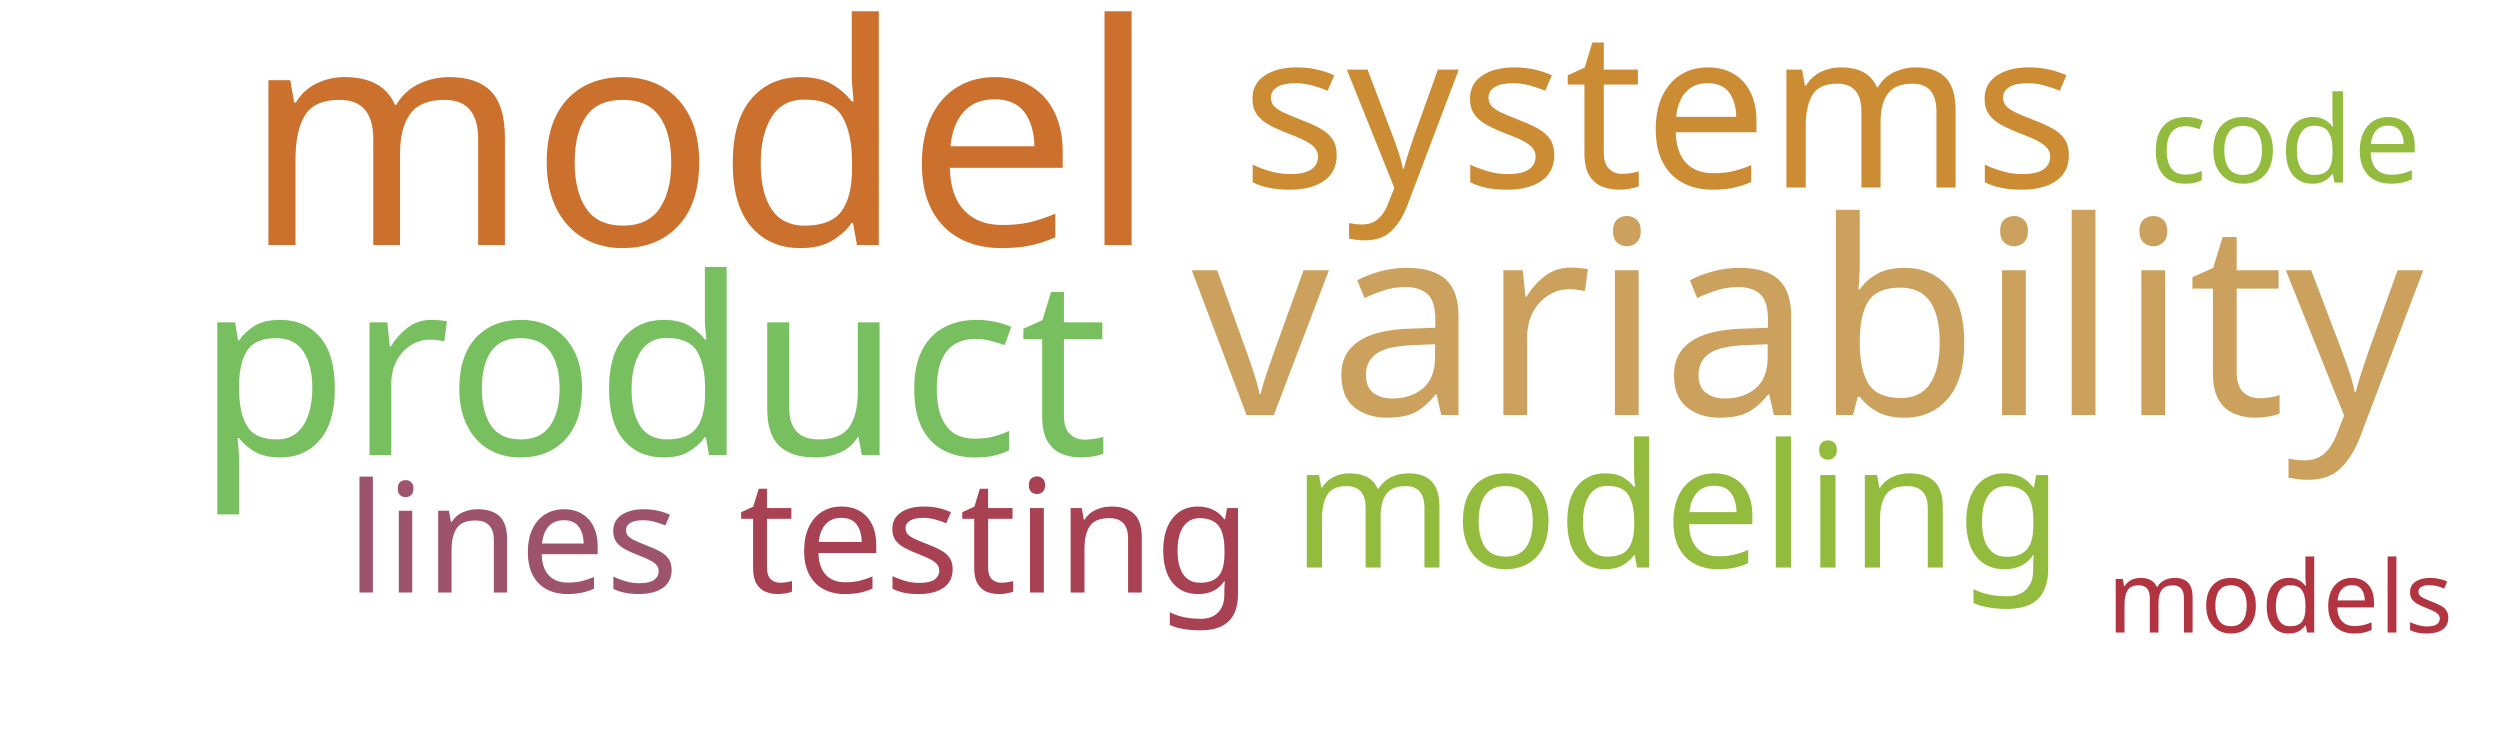
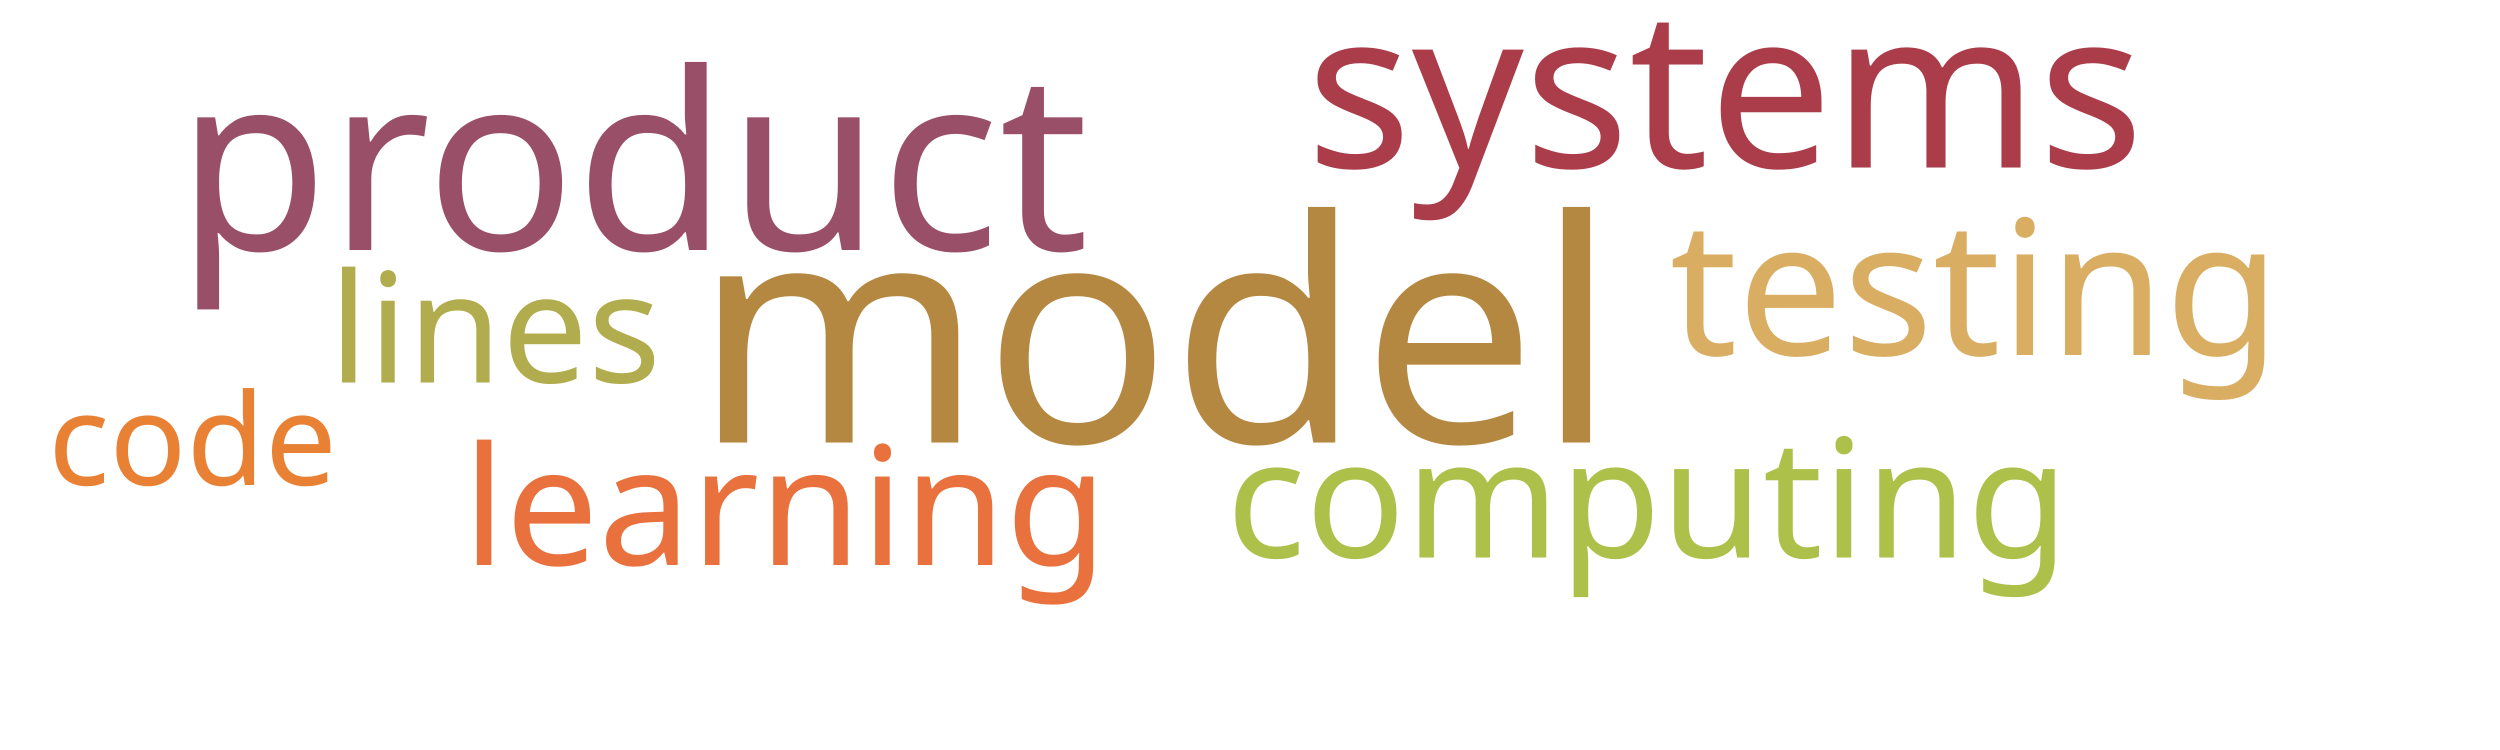
<svg xmlns="http://www.w3.org/2000/svg" width="1000" height="300">
  <g transform="translate(500, 150)">
-     <text text-anchor="middle" style="font-family: Impact; font-size: 123px; fill: #cb702d" transform="translate(-220,-52)rotate(0)">model</text>
-     <text text-anchor="middle" style="font-family: Impact; font-size: 108px; fill: #cba15d" transform="translate(223,16)rotate(0)">variability</text>
-     <text text-anchor="middle" style="font-family: Impact; font-size: 99px; fill: #78c05f" transform="translate(-239,32)rotate(0)">product</text>
-     <text text-anchor="middle" style="font-family: Impact; font-size: 88px; fill: #cc8c34" transform="translate(164,-75)rotate(0)">systems</text>
-     <text text-anchor="middle" style="font-family: Impact; font-size: 69px; fill: #93bb3e" transform="translate(171,77)rotate(0)">modeling</text>
-     <text text-anchor="middle" style="font-family: Impact; font-size: 63px; fill: #a84152" transform="translate(-102,87)rotate(0)">testing</text>
-     <text text-anchor="middle" style="font-family: Impact; font-size: 61px; fill: #9d536c" transform="translate(-295,87)rotate(0)">lines</text>
-     <text text-anchor="middle" style="font-family: Impact; font-size: 48px; fill: #93bb3e" transform="translate(414,-77)rotate(0)">code</text>
-     <text text-anchor="middle" style="font-family: Impact; font-size: 40px; fill: #b23440" transform="translate(412,103)rotate(0)">models</text>
+     <text text-anchor="middle" style="font-family: Impact; font-size: 124px; fill: #b58842" transform="translate(-38,27)rotate(0)">model</text>
+     <text text-anchor="middle" style="font-family: Impact; font-size: 99px; fill: #9a4f69" transform="translate(-247,-50)rotate(0)">product</text>
+     <text text-anchor="middle" style="font-family: Impact; font-size: 88px; fill: #ab3d4b" transform="translate(190,-83)rotate(0)">systems</text>
+     <text text-anchor="middle" style="font-family: Impact; font-size: 75px; fill: #d9ae63" transform="translate(290,-8)rotate(0)">testing</text>
+     <text text-anchor="middle" style="font-family: Impact; font-size: 66px; fill: #adc14a" transform="translate(159,73)rotate(0)">computing</text>
+     <text text-anchor="middle" style="font-family: Impact; font-size: 66px; fill: #e9713e" transform="translate(-186,76)rotate(0)">learning</text>
+     <text text-anchor="middle" style="font-family: Impact; font-size: 61px; fill: #b1ad4e" transform="translate(-302,3)rotate(0)">lines</text>
+     <text text-anchor="middle" style="font-family: Impact; font-size: 51px; fill: #e98135" transform="translate(-423,44)rotate(0)">code</text>
  </g>
</svg>
